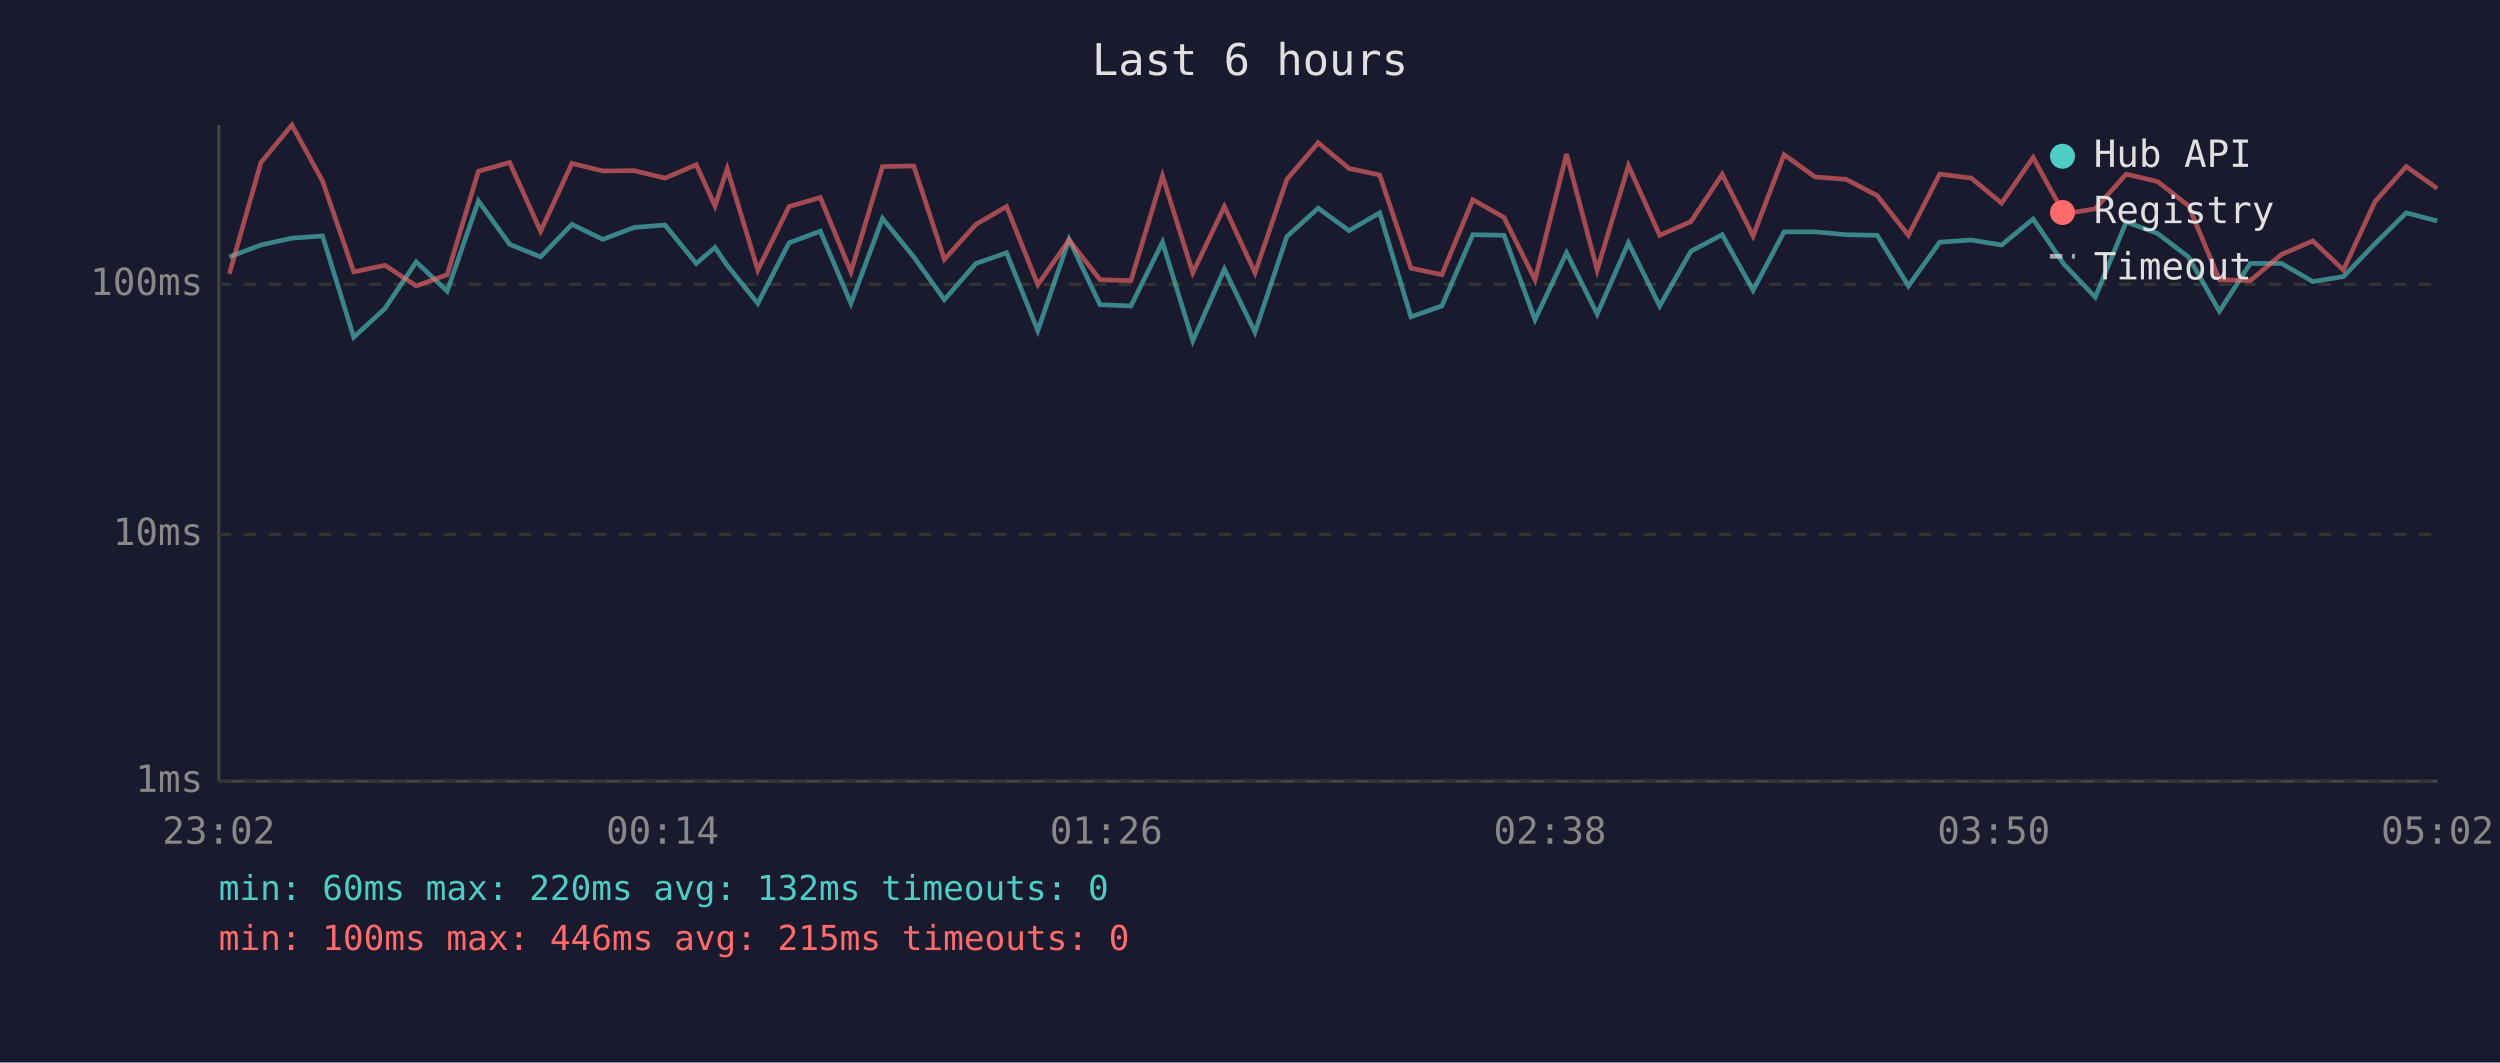
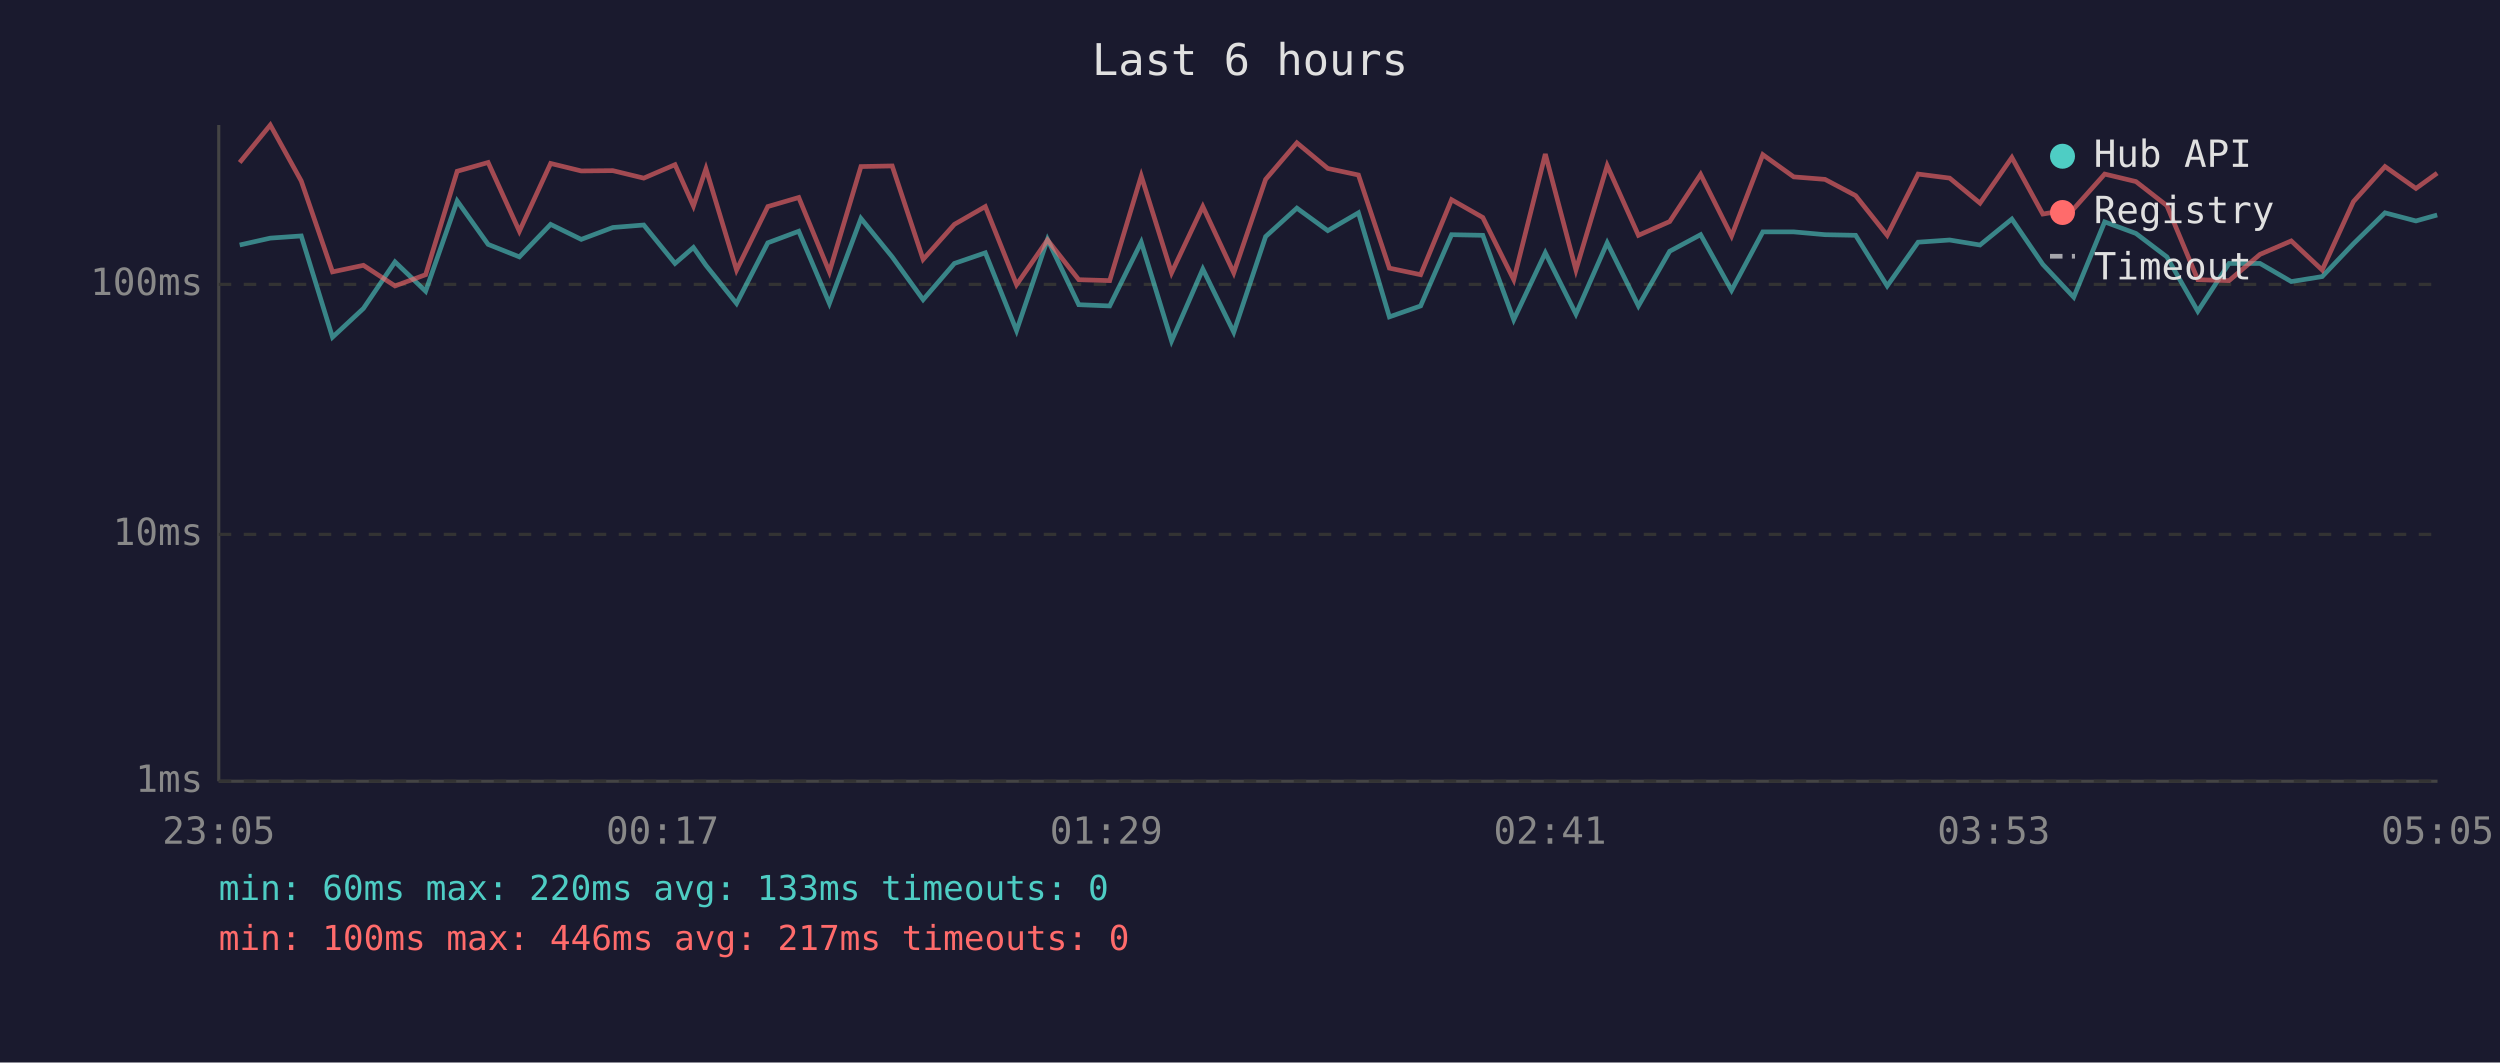
<svg xmlns="http://www.w3.org/2000/svg" viewBox="0 0 800 340" font-family="monospace" font-size="12">
  <rect width="800" height="340" fill="#1a1a2e" />
  <text x="400" y="24" fill="#e0e0e0" font-size="14" text-anchor="middle">Last 6 hours</text>
  <line x1="70" y1="40" x2="70" y2="250" stroke="#444" stroke-width="1" />
  <line x1="70" y1="250" x2="780" y2="250" stroke="#444" stroke-width="1" />
  <line x1="70" y1="250" x2="780" y2="250" stroke="#333" stroke-width="1" stroke-dasharray="4" />
  <text x="65" y="250" fill="#888" text-anchor="end" dominant-baseline="middle">1ms</text>
  <line x1="70" y1="171" x2="780" y2="171" stroke="#333" stroke-width="1" stroke-dasharray="4" />
  <text x="65" y="171" fill="#888" text-anchor="end" dominant-baseline="middle">10ms</text>
  <line x1="70" y1="91" x2="780" y2="91" stroke="#333" stroke-width="1" stroke-dasharray="4" />
  <text x="65" y="91" fill="#888" text-anchor="end" dominant-baseline="middle">100ms</text>
-   <text x="70" y="270" fill="#888" text-anchor="middle">23:02</text>
-   <text x="212" y="270" fill="#888" text-anchor="middle">00:14</text>
-   <text x="354" y="270" fill="#888" text-anchor="middle">01:26</text>
-   <text x="496" y="270" fill="#888" text-anchor="middle">02:38</text>
-   <text x="638" y="270" fill="#888" text-anchor="middle">03:50</text>
-   <text x="780" y="270" fill="#888" text-anchor="middle">05:02</text>
-   <polyline points="73.4,82.2 83.5,78.4 93.4,76.2 103.2,75.5 113.2,107.9 123.2,98.7 133.2,83.8 143.1,93.2 153.1,64.3 163.1,78.2 173.0,82.2 183.0,71.8 192.9,76.6 202.9,72.8 212.8,72.0 222.8,84.3 228.8,79.2 232.7,84.9 242.5,97.1 252.5,77.7 262.5,74.0 272.3,97.1 282.4,69.9 292.4,82.2 302.2,95.9 312.3,84.3 322.1,80.9 332.1,105.8 342.1,76.6 352.0,97.5 361.9,97.9 372.0,77.5 381.7,109.1 391.8,86.1 401.6,106.3 411.8,75.7 421.8,66.6 431.7,73.8 441.5,68.1 451.5,101.4 461.4,97.9 471.3,75.1 481.3,75.3 491.2,102.3 501.3,80.9 511.1,100.5 521.1,77.7 531.1,97.9 541.1,80.4 551.1,75.1 561.0,92.9 570.9,74.2 580.8,74.2 590.8,75.1 600.7,75.3 610.7,91.5 620.7,77.5 630.8,76.8 640.5,78.4 650.6,70.1 660.5,84.6 670.5,95.1 680.4,71.0 690.4,74.7 700.3,82.2 710.2,99.6 720.1,84.3 730.1,84.3 740.1,90.1 749.9,88.5 760.0,78.0 770.0,68.1 779.9,70.7" fill="none" stroke="#4ecdc4" stroke-width="1.5" opacity="0.6" />
-   <polyline points="73.4,87.6 83.5,52.0 93.4,40.0 103.2,57.9 113.2,87.0 123.2,84.9 133.2,91.5 143.1,87.9 153.1,54.8 163.1,52.0 173.0,74.0 183.0,52.3 192.9,54.7 202.9,54.6 212.8,57.0 222.8,52.7 228.8,65.9 232.7,54.0 242.5,86.4 252.5,66.1 262.5,63.2 272.3,87.0 282.4,53.3 292.4,53.1 302.2,83.0 312.3,71.8 322.1,66.1 332.1,91.1 342.1,76.8 352.0,89.5 361.9,89.8 372.0,56.3 381.7,87.3 391.8,66.1 401.6,87.3 411.8,57.4 421.8,45.7 431.7,53.9 441.5,56.0 451.5,85.8 461.4,87.9 471.3,63.9 481.3,69.6 491.2,89.5 501.3,49.3 511.1,86.4 521.1,53.0 531.1,75.3 541.1,70.9 551.1,55.8 561.0,75.5 570.9,49.5 580.8,56.6 590.8,57.4 600.7,62.6 610.7,75.3 620.7,55.7 630.8,57.0 640.5,65.0 650.6,50.4 660.5,68.5 670.5,66.8 680.4,55.7 690.4,58.1 700.3,65.8 710.2,89.5 720.1,89.8 730.1,81.4 740.1,77.1 749.9,86.4 760.0,64.5 770.0,53.3 779.9,60.3" fill="none" stroke="#ff6b6b" stroke-width="1.5" opacity="0.6" />
+   <text x="70" y="270" fill="#888" text-anchor="middle">23:05</text>
+   <text x="212" y="270" fill="#888" text-anchor="middle">00:17</text>
+   <text x="354" y="270" fill="#888" text-anchor="middle">01:29</text>
+   <text x="496" y="270" fill="#888" text-anchor="middle">02:41</text>
+   <text x="638" y="270" fill="#888" text-anchor="middle">03:53</text>
+   <text x="780" y="270" fill="#888" text-anchor="middle">05:05</text>
+   <polyline points="76.7,78.4 86.5,76.2 96.4,75.5 106.4,107.9 116.3,98.7 126.4,83.8 136.2,93.2 146.3,64.3 156.2,78.2 166.2,82.2 176.2,71.8 186.0,76.6 196.1,72.8 206.0,72.0 216.0,84.3 221.9,79.2 225.9,84.9 235.7,97.1 245.7,77.7 255.6,74.0 265.4,97.1 275.5,69.9 285.5,82.2 295.4,95.9 305.4,84.3 315.3,80.9 325.3,105.8 335.2,76.6 345.2,97.5 355.1,97.9 365.2,77.5 374.9,109.1 384.9,86.1 394.8,106.3 405.0,75.7 415.0,66.6 424.9,73.8 434.7,68.1 444.6,101.4 454.6,97.9 464.5,75.1 474.5,75.3 484.4,102.3 494.5,80.9 504.3,100.5 514.3,77.7 524.3,97.9 534.3,80.4 544.2,75.1 554.1,92.9 564.1,74.2 574.0,74.2 584.0,75.1 593.8,75.3 603.9,91.5 613.8,77.5 623.9,76.8 633.6,78.4 643.8,70.1 653.7,84.6 663.6,95.1 673.5,71.0 683.5,74.7 693.4,82.2 703.3,99.6 713.3,84.3 723.2,84.3 733.2,90.1 743.1,88.5 753.1,78.0 763.2,68.1 773.1,70.7 779.9,68.8" fill="none" stroke="#4ecdc4" stroke-width="1.5" opacity="0.6" />
+   <polyline points="76.7,52.0 86.5,40.0 96.4,57.9 106.4,87.0 116.3,84.9 126.4,91.5 136.2,87.9 146.3,54.8 156.2,52.0 166.2,74.0 176.2,52.3 186.0,54.7 196.1,54.6 206.0,57.0 216.0,52.7 221.9,65.9 225.9,54.0 235.7,86.4 245.7,66.1 255.6,63.2 265.4,87.0 275.5,53.3 285.5,53.1 295.4,83.0 305.4,71.8 315.3,66.1 325.3,91.1 335.2,76.8 345.2,89.5 355.1,89.8 365.2,56.3 374.9,87.3 384.9,66.1 394.8,87.3 405.0,57.4 415.0,45.7 424.9,53.9 434.7,56.0 444.6,85.8 454.6,87.9 464.5,63.9 474.5,69.6 484.4,89.5 494.5,49.3 504.3,86.4 514.3,53.0 524.3,75.3 534.3,70.9 544.2,55.8 554.1,75.5 564.1,49.5 574.0,56.6 584.0,57.4 593.8,62.6 603.9,75.3 613.8,55.7 623.9,57.0 633.6,65.0 643.8,50.4 653.7,68.5 663.6,66.8 673.5,55.7 683.5,58.1 693.4,65.8 703.3,89.5 713.3,89.8 723.2,81.4 733.2,77.1 743.1,86.4 753.1,64.5 763.2,53.3 773.1,60.3 779.9,55.4" fill="none" stroke="#ff6b6b" stroke-width="1.5" opacity="0.6" />
  <circle cx="660" cy="50" r="4" fill="#4ecdc4" />
  <text x="670" y="50" fill="#e0e0e0" dominant-baseline="middle">Hub API</text>
  <circle cx="660" cy="68" r="4" fill="#ff6b6b" />
  <text x="670" y="68" fill="#e0e0e0" dominant-baseline="middle">Registry</text>
  <line x1="656" y1="82" x2="664" y2="82" stroke="#e0e0e0" stroke-width="1.5" stroke-dasharray="4,3" opacity="0.7" />
  <text x="670" y="86" fill="#e0e0e0" dominant-baseline="middle">Timeout</text>
-   <text x="70" y="288" fill="#4ecdc4" font-size="11">min: 60ms  max: 220ms  avg: 132ms  timeouts: 0</text>
-   <text x="70" y="304" fill="#ff6b6b" font-size="11">min: 100ms  max: 446ms  avg: 215ms  timeouts: 0</text>
+   <text x="70" y="288" fill="#4ecdc4" font-size="11">min: 60ms  max: 220ms  avg: 133ms  timeouts: 0</text>
+   <text x="70" y="304" fill="#ff6b6b" font-size="11">min: 100ms  max: 446ms  avg: 217ms  timeouts: 0</text>
</svg>
